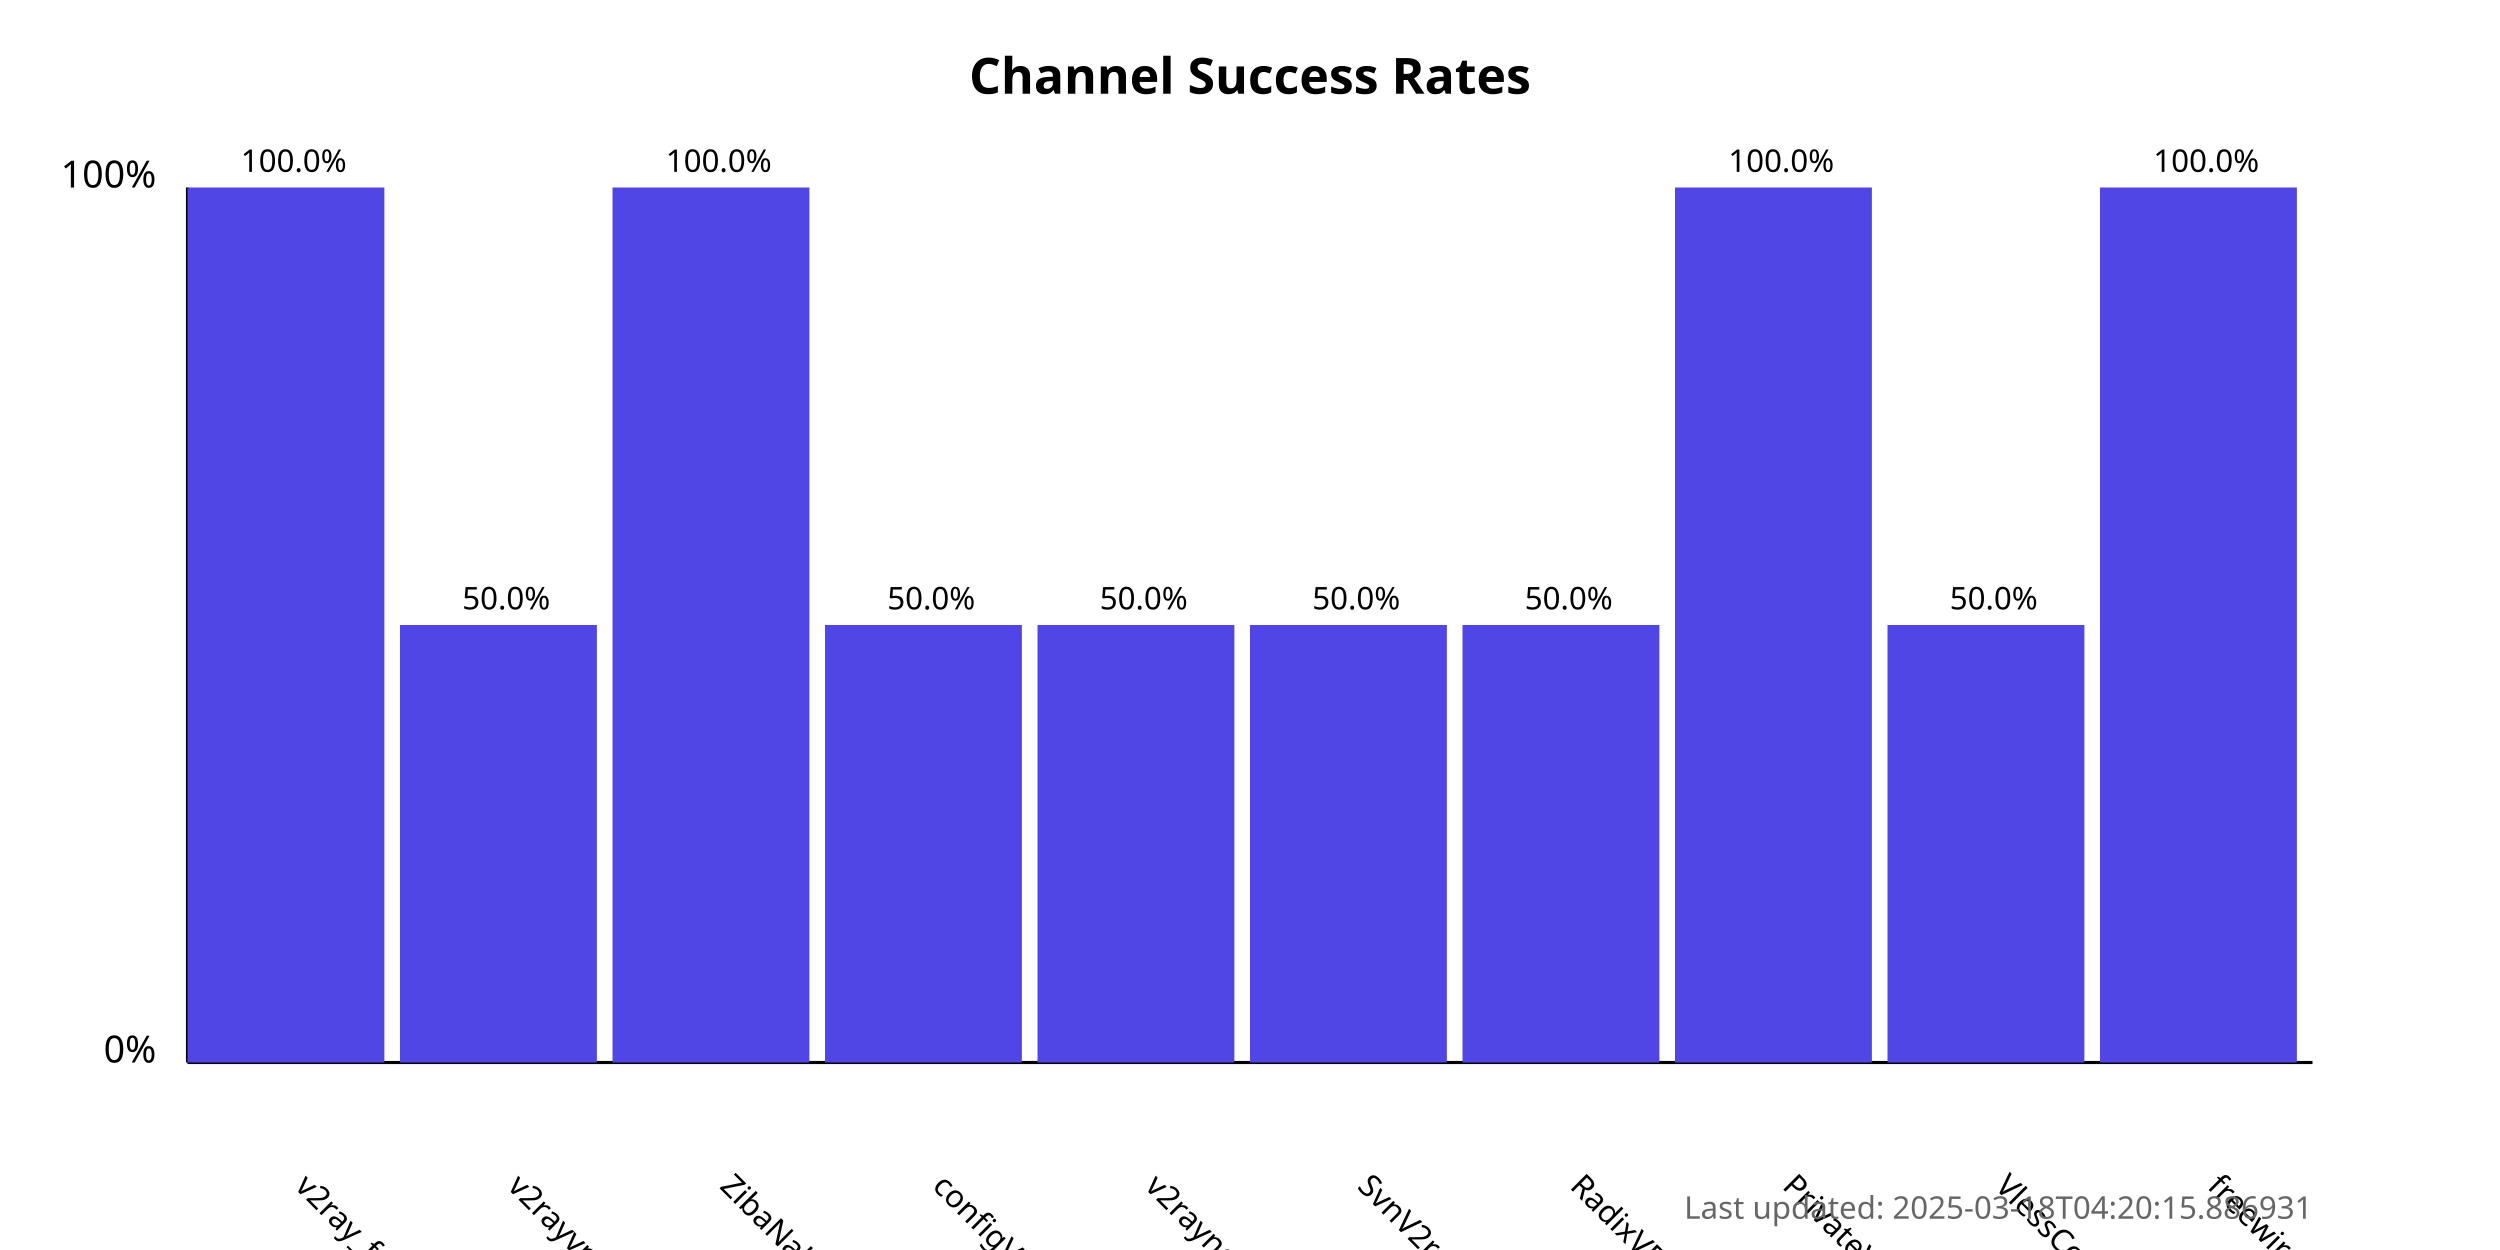
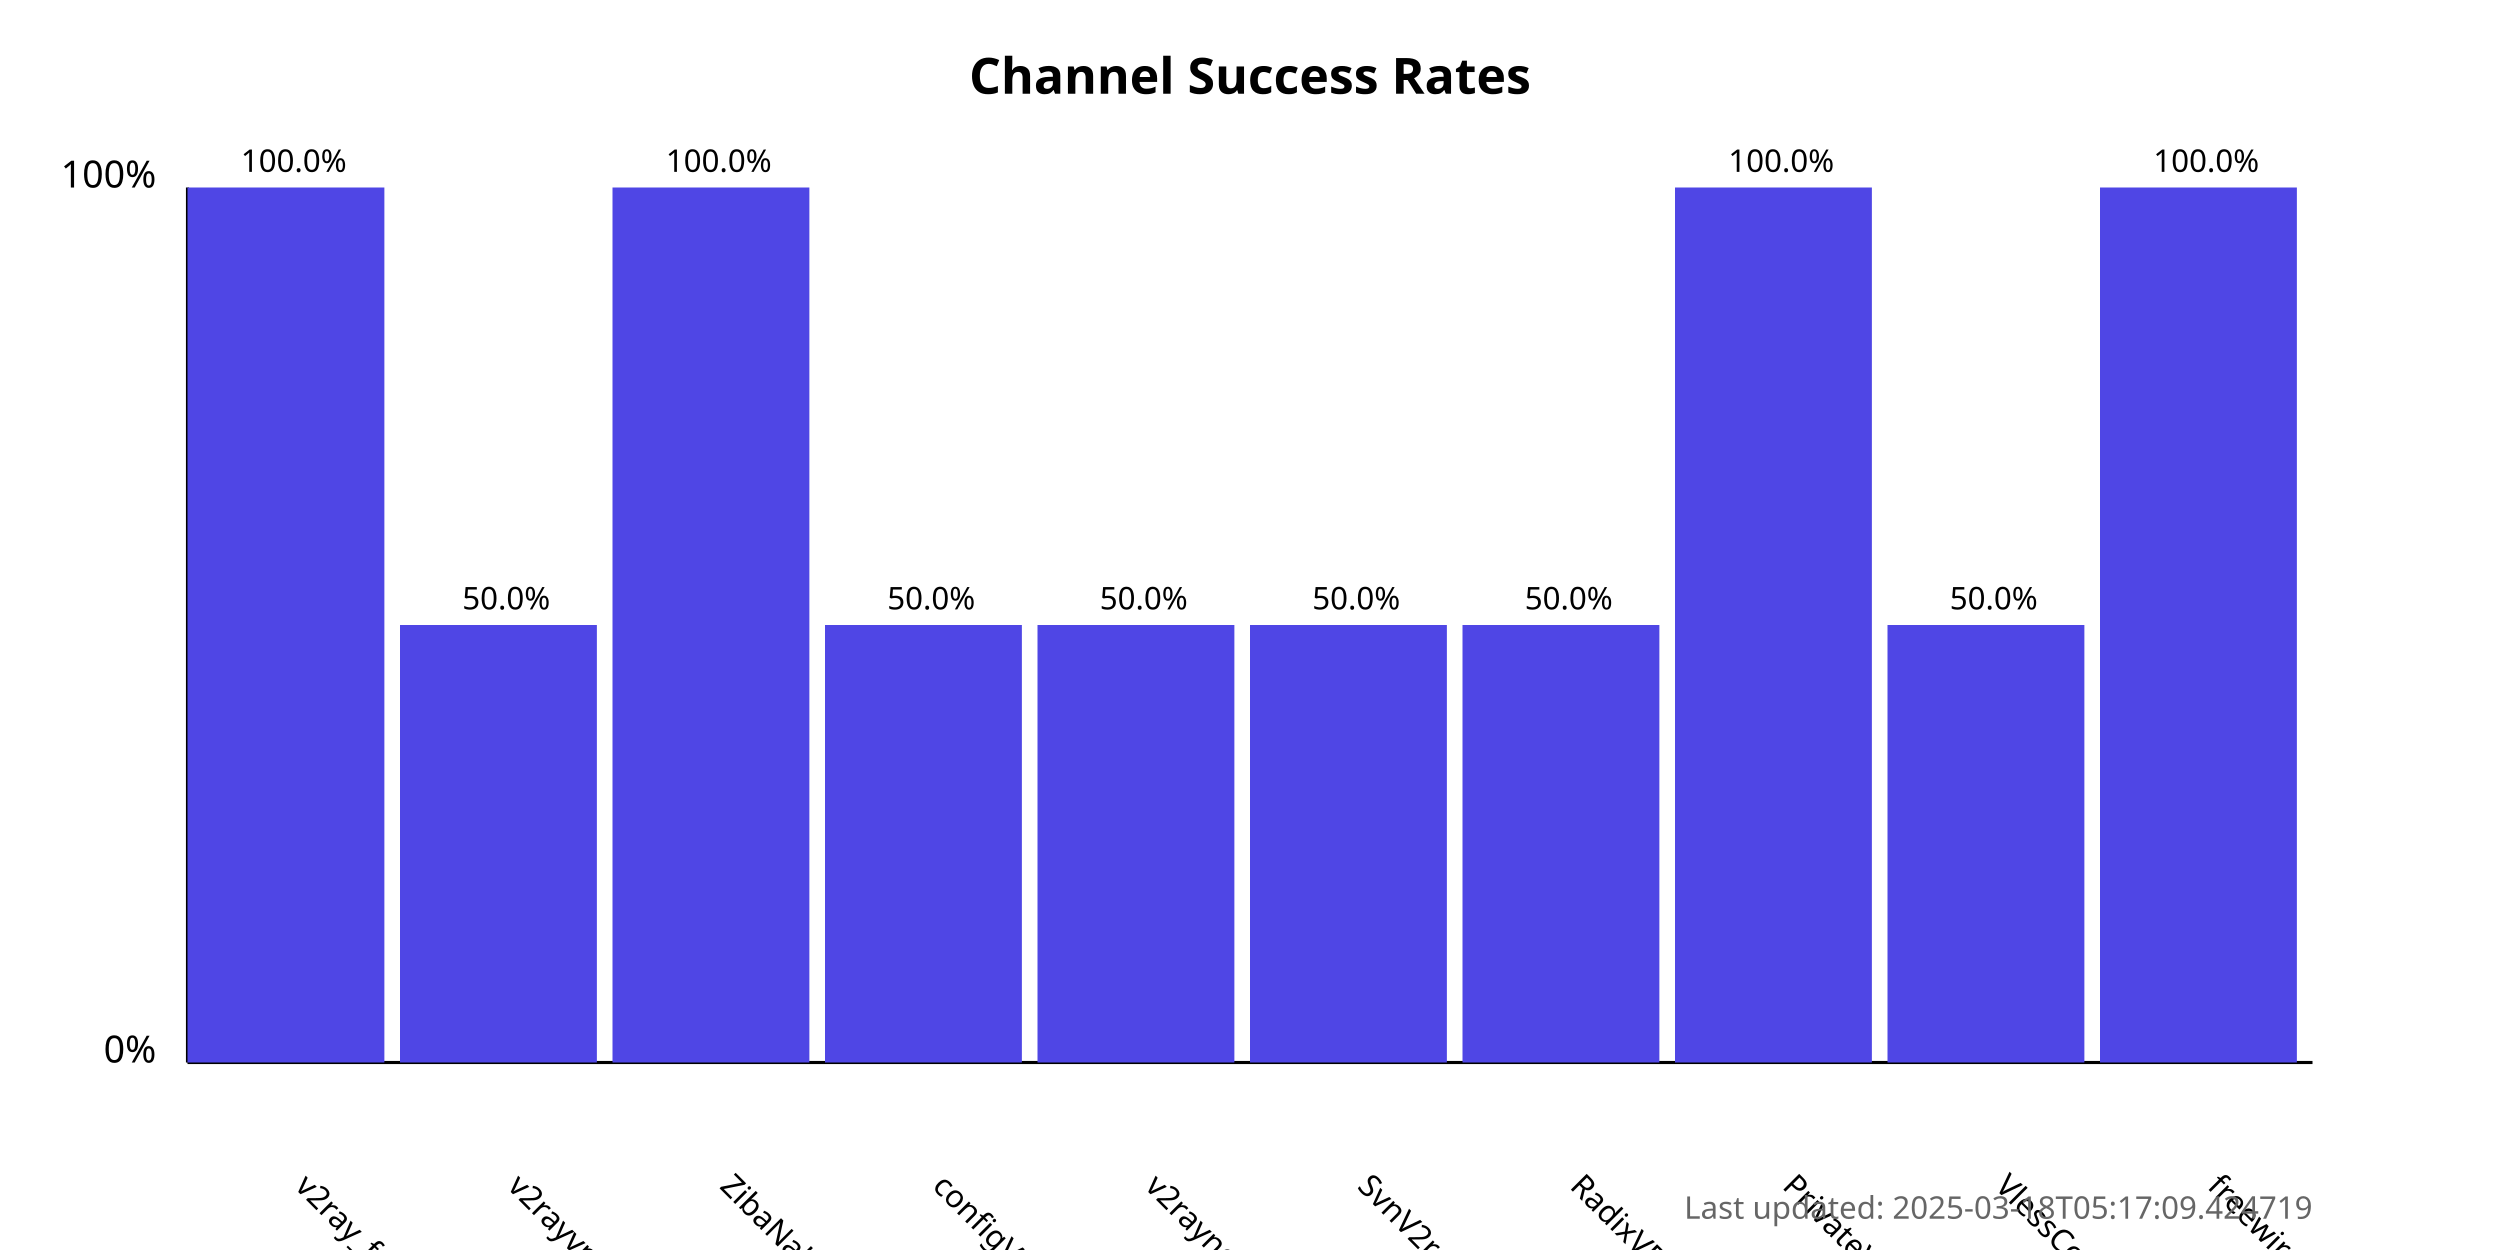
<svg xmlns="http://www.w3.org/2000/svg" width="800" height="400">
  <style>
            .chart-title { font: bold 16px sans-serif; }
            .axis-label { font: 12px sans-serif; }
            .tick-label { font: 10px sans-serif; }
            .bar { fill: #4f46e5; }
            .bar:hover { fill: #6366f1; }
            .timestamp { font: 10px sans-serif; fill: #666; }
        </style>
  <text x="400.0" y="30" text-anchor="middle" class="chart-title">
            Channel Success Rates
        </text>
  <line x1="60" y1="340" x2="60" y2="60" stroke="black" stroke-width="1" />
  <line x1="60" y1="340" x2="740" y2="340" stroke="black" stroke-width="1" />
  <text x="50" y="340" text-anchor="end" class="axis-label">0%</text>
  <text x="50" y="60" text-anchor="end" class="axis-label">100%</text>
  <g>
    <rect x="60" y="60.0" width="63.0" height="280.0" class="bar" />
    <text x="94.0" y="380" transform="rotate(45, 94.0, 380)" text-anchor="start" class="tick-label">
                v2ray_free_conf
            </text>
    <text x="94.0" y="55.0" text-anchor="middle" class="tick-label">
                100.0%
            </text>
  </g>
  <g>
    <rect x="128.0" y="200.0" width="63.0" height="140.0" class="bar" />
    <text x="162.0" y="380" transform="rotate(45, 162.0, 380)" text-anchor="start" class="tick-label">
                v2rayvpno
            </text>
    <text x="162.0" y="195.0" text-anchor="middle" class="tick-label">
                50.0%
            </text>
  </g>
  <g>
    <rect x="196.0" y="60.0" width="63.0" height="280.0" class="bar" />
    <text x="230.0" y="380" transform="rotate(45, 230.0, 380)" text-anchor="start" class="tick-label">
                ZibaNabz
            </text>
    <text x="230.0" y="55.0" text-anchor="middle" class="tick-label">
                100.0%
            </text>
  </g>
  <g>
    <rect x="264.0" y="200.0" width="63.0" height="140.0" class="bar" />
    <text x="298.0" y="380" transform="rotate(45, 298.0, 380)" text-anchor="start" class="tick-label">
                configV2rayForFree
            </text>
    <text x="298.0" y="195.0" text-anchor="middle" class="tick-label">
                50.0%
            </text>
  </g>
  <g>
    <rect x="332.0" y="200.0" width="63.0" height="140.0" class="bar" />
    <text x="366.0" y="380" transform="rotate(45, 366.0, 380)" text-anchor="start" class="tick-label">
                v2rayngvpn
            </text>
    <text x="366.0" y="195.0" text-anchor="middle" class="tick-label">
                50.0%
            </text>
  </g>
  <g>
    <rect x="400.0" y="200.0" width="63.0" height="140.0" class="bar" />
    <text x="434.0" y="380" transform="rotate(45, 434.0, 380)" text-anchor="start" class="tick-label">
                SvnV2ray
            </text>
    <text x="434.0" y="195.0" text-anchor="middle" class="tick-label">
                50.0%
            </text>
  </g>
  <g>
    <rect x="468.0" y="200.0" width="63.0" height="140.0" class="bar" />
    <text x="502.0" y="380" transform="rotate(45, 502.0, 380)" text-anchor="start" class="tick-label">
                RadixVPN
            </text>
    <text x="502.0" y="195.0" text-anchor="middle" class="tick-label">
                50.0%
            </text>
  </g>
  <g>
    <rect x="536.0" y="60.0" width="63.0" height="280.0" class="bar" />
    <text x="570.0" y="380" transform="rotate(45, 570.0, 380)" text-anchor="start" class="tick-label">
                PrivateVPNs
            </text>
    <text x="570.0" y="55.0" text-anchor="middle" class="tick-label">
                100.0%
            </text>
  </g>
  <g>
    <rect x="604.0" y="200.0" width="63.0" height="140.0" class="bar" />
    <text x="638.0" y="380" transform="rotate(45, 638.0, 380)" text-anchor="start" class="tick-label">
                VlessConfig
            </text>
    <text x="638.0" y="195.0" text-anchor="middle" class="tick-label">
                50.0%
            </text>
  </g>
  <g>
    <rect x="672.0" y="60.0" width="63.0" height="280.0" class="bar" />
    <text x="706.0" y="380" transform="rotate(45, 706.0, 380)" text-anchor="start" class="tick-label">
                freewireguard
            </text>
    <text x="706.0" y="55.0" text-anchor="middle" class="tick-label">
                100.0%
            </text>
  </g>
  <text x="740" y="390" text-anchor="end" class="timestamp">
-             Last updated: 2025-03-18T04:20:15.886931
+             Last updated: 2025-03-18T05:17:09.424719
        </text>
</svg>
